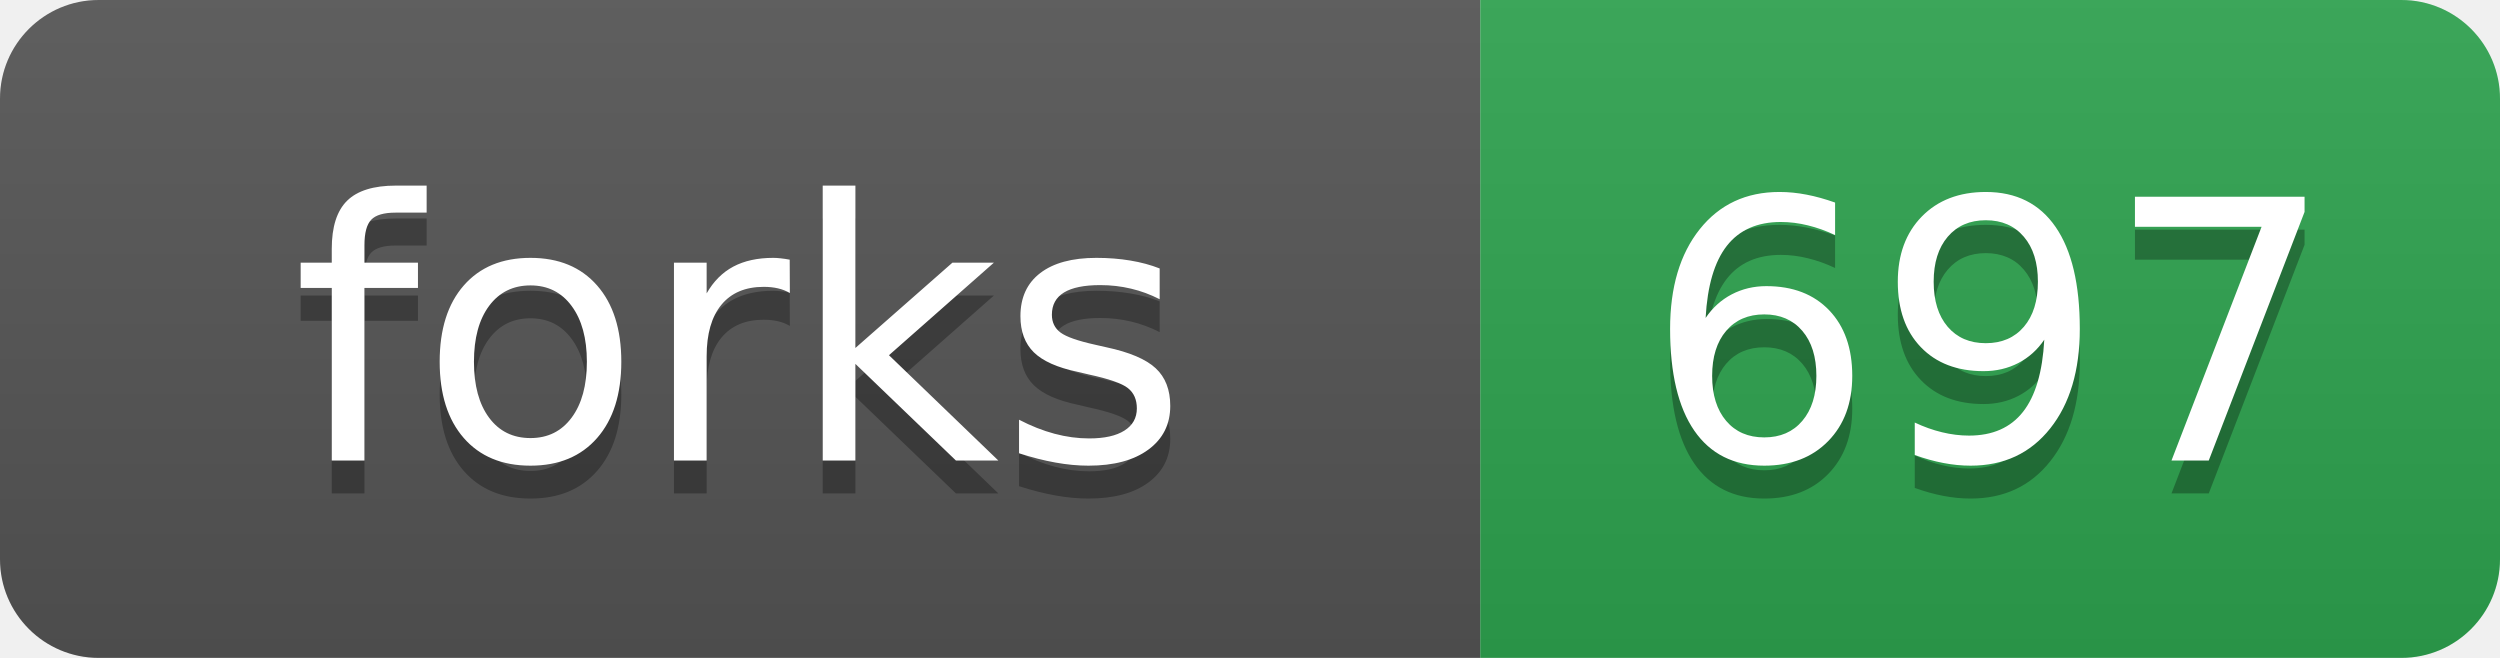
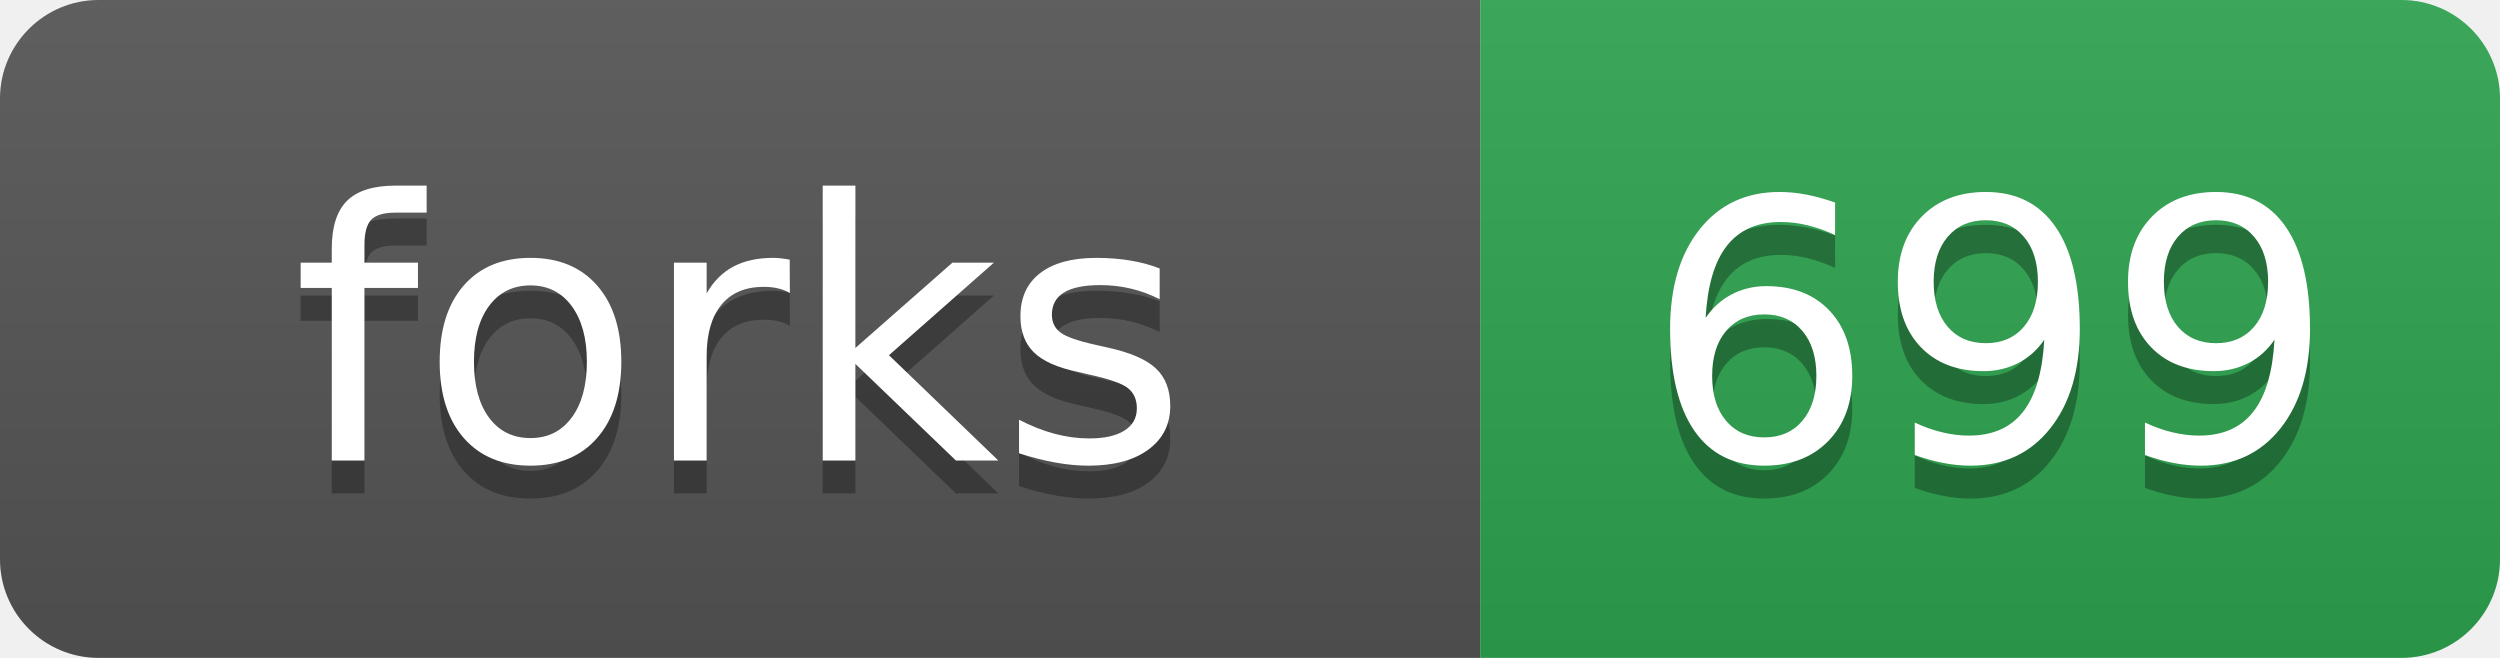
- <svg xmlns="http://www.w3.org/2000/svg" width="76" height="20" role="img" aria-label="forks: 697">
+ <svg xmlns="http://www.w3.org/2000/svg" width="76" height="20" role="img" aria-label="forks: 699">
  <linearGradient id="s" x2="0" y2="100%">
    <stop offset="0" stop-color="#bbb" stop-opacity=".1" />
    <stop offset="1" stop-opacity=".1" />
  </linearGradient>
  <clipPath id="r">
    <rect width="76" height="20" rx="3" fill="#fff" />
  </clipPath>
  <g clip-path="url(#r)">
    <rect width="45" height="20" fill="#555" />
    <rect x="45" width="31" height="20" fill="#2ea44f" />
    <rect width="76" height="20" fill="url(#s)" />
  </g>
  <g fill="#fff" text-anchor="middle" font-family="Verdana,Geneva,DejaVu Sans,sans-serif" text-rendering="geometricPrecision" font-size="110">
    <text aria-hidden="true" x="225" y="150" fill="#010101" fill-opacity=".3" transform="scale(.1)">forks</text>
    <text x="225" y="140" transform="scale(.1)">forks</text>
-     <text aria-hidden="true" x="605" y="150" fill="#010101" fill-opacity=".3" transform="scale(.1)">697</text>
-     <text x="605" y="140" transform="scale(.1)">697</text>
+     <text aria-hidden="true" x="605" y="150" fill="#010101" fill-opacity=".3" transform="scale(.1)">699</text>
+     <text x="605" y="140" transform="scale(.1)">699</text>
  </g>
</svg>
